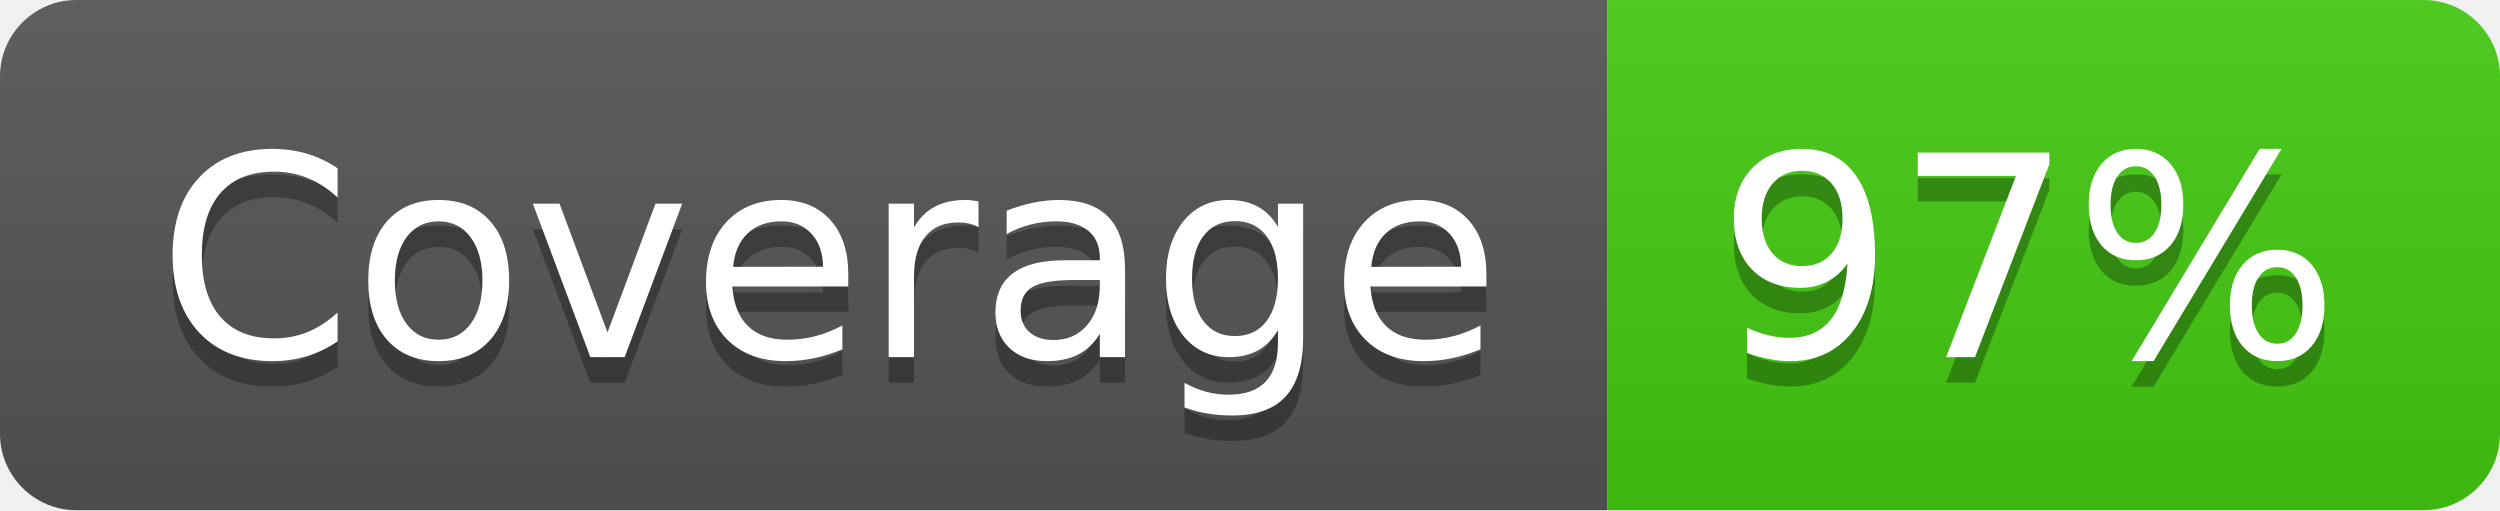
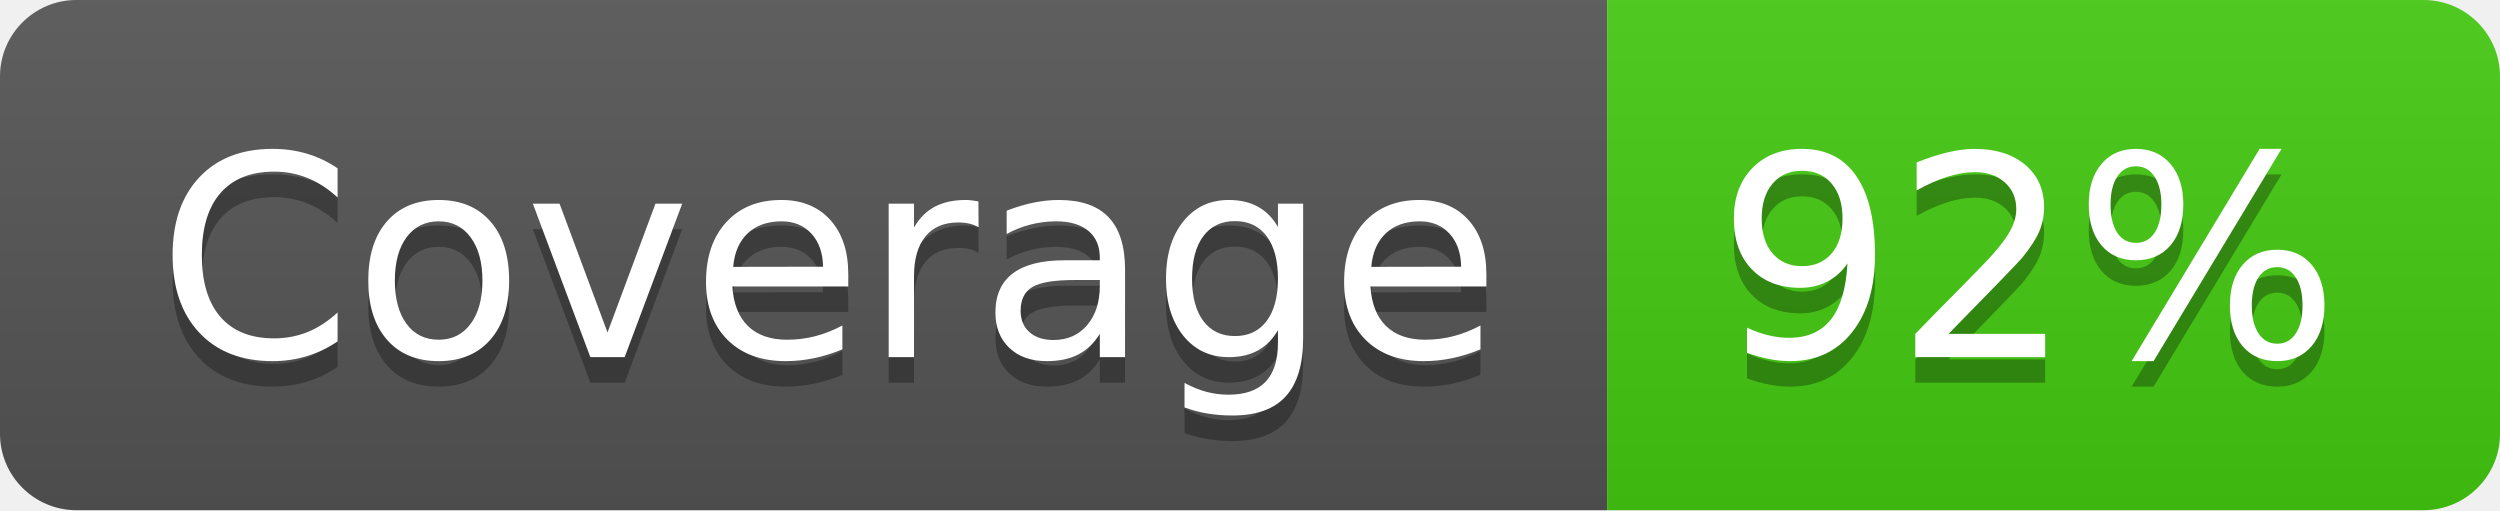
- <svg xmlns="http://www.w3.org/2000/svg" width="98" height="20" role="img" aria-label="Coverage: 97%">
+ <svg xmlns="http://www.w3.org/2000/svg" width="98" height="20" role="img" aria-label="Coverage: 92%">
  <linearGradient id="s" x2="0" y2="100%">
    <stop offset="0" stop-color="#bbb" stop-opacity=".1" />
    <stop offset="1" stop-opacity=".1" />
  </linearGradient>
  <clipPath id="r">
    <rect width="98" height="20" rx="3" fill="#fff" />
  </clipPath>
  <g clip-path="url(#r)">
    <rect width="63" height="20" fill="#555" />
    <rect x="63" width="35" height="20" fill="#4c1" />
    <rect width="98" height="20" fill="url(#s)" />
  </g>
  <g fill="#fff" text-anchor="middle" font-family="Verdana,Geneva,DejaVu Sans,sans-serif" text-rendering="geometricPrecision" font-size="110">
    <text aria-hidden="true" x="325" y="150" fill="#010101" fill-opacity=".3" transform="scale(.1)" textLength="530">Coverage</text>
    <text x="325" y="140" transform="scale(.1)" fill="#fff" textLength="530">Coverage</text>
-     <text aria-hidden="true" x="795" y="150" fill="#010101" fill-opacity=".3" transform="scale(.1)" textLength="250">97%</text>
-     <text x="795" y="140" transform="scale(.1)" fill="#fff" textLength="250">97%</text>
+     <text aria-hidden="true" x="795" y="150" fill="#010101" fill-opacity=".3" transform="scale(.1)" textLength="250">92%</text>
+     <text x="795" y="140" transform="scale(.1)" fill="#fff" textLength="250">92%</text>
  </g>
</svg>
